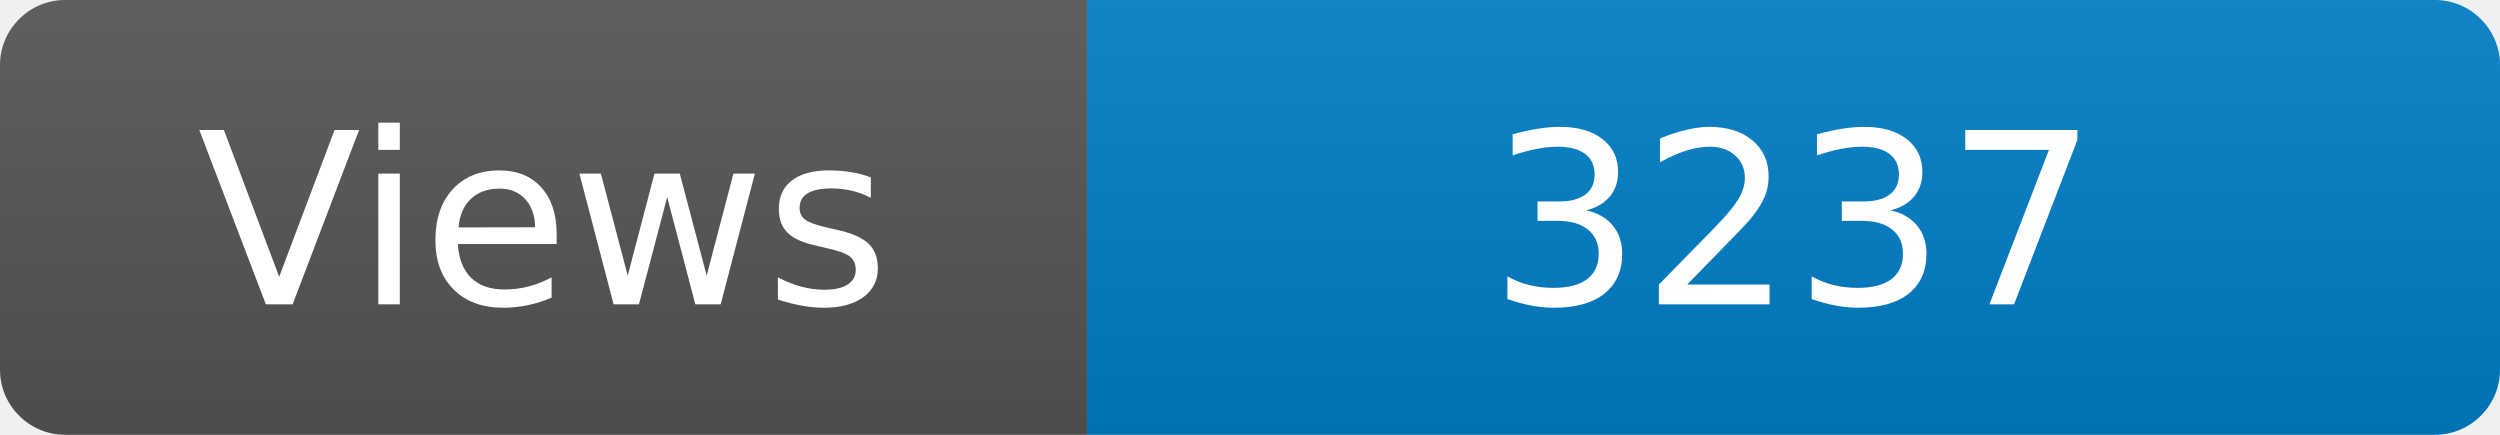
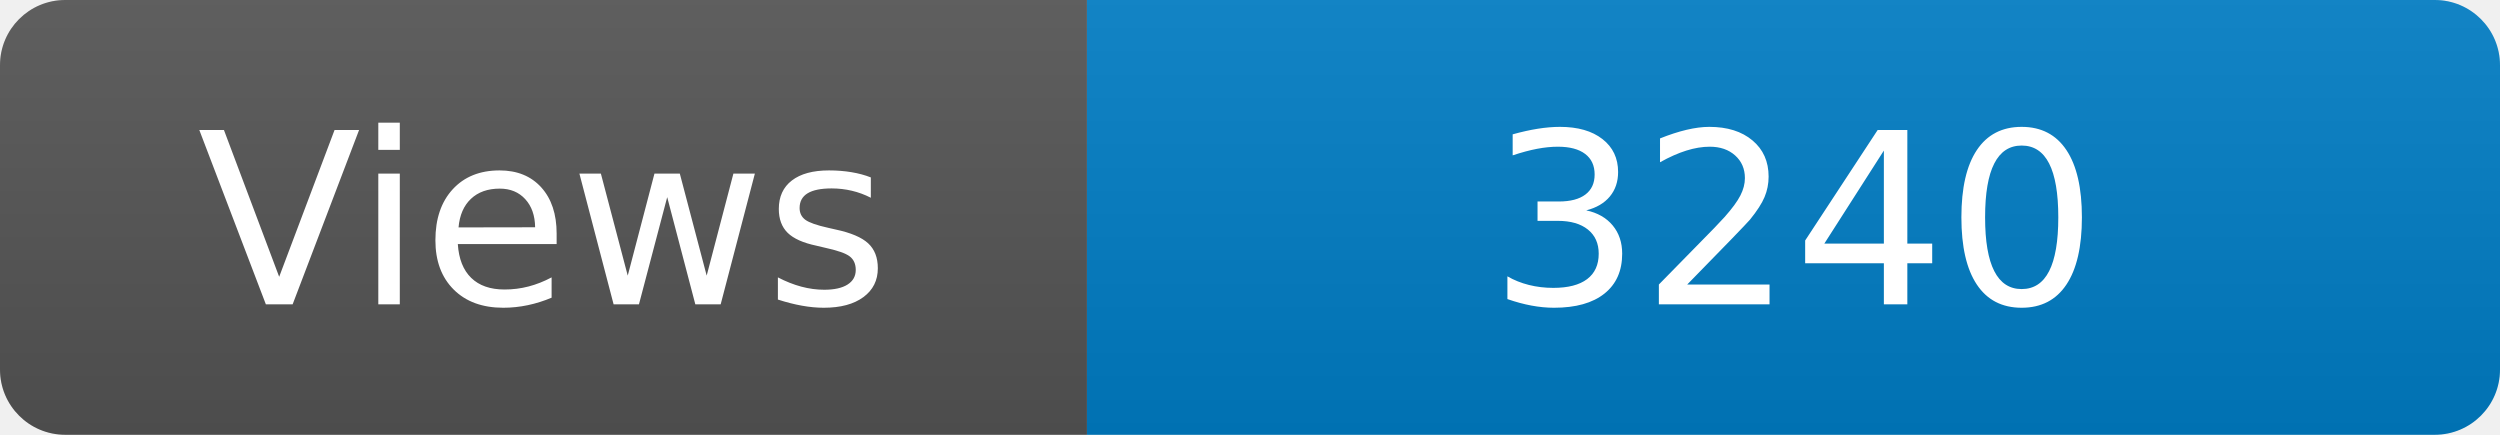
<svg xmlns="http://www.w3.org/2000/svg" width="115" height="20" role="img" aria-label="Maintained?: yes">
  <linearGradient id="s" x2="0" y2="100%">
    <stop offset="0" stop-color="#bbb" stop-opacity=".1" />
    <stop offset="1" stop-opacity=".1" />
  </linearGradient>
  <clipPath id="r">
    <rect width="115" height="20" rx="3" fill="#fff" />
  </clipPath>
  <g clip-path="url(#r)">
    <rect width="50" height="20" fill="#555" />
    <rect x="50" width="160" height="20" fill="#007ec6" />
    <rect width="115" height="20" fill="url(#s)" />
  </g>
  <g fill="#fff" text-anchor="middle" font-family="Verdana,Geneva,DejaVu Sans,sans-serif" font-size="110">
    <text x="250" y="140" transform="scale(.1)" fill="#fff">Views</text>
-     <text x="825" y="140" transform="scale(.1)" fill="#fff">3237</text>
+     <text x="825" y="140" transform="scale(.1)" fill="#fff">3240</text>
  </g>
</svg>
